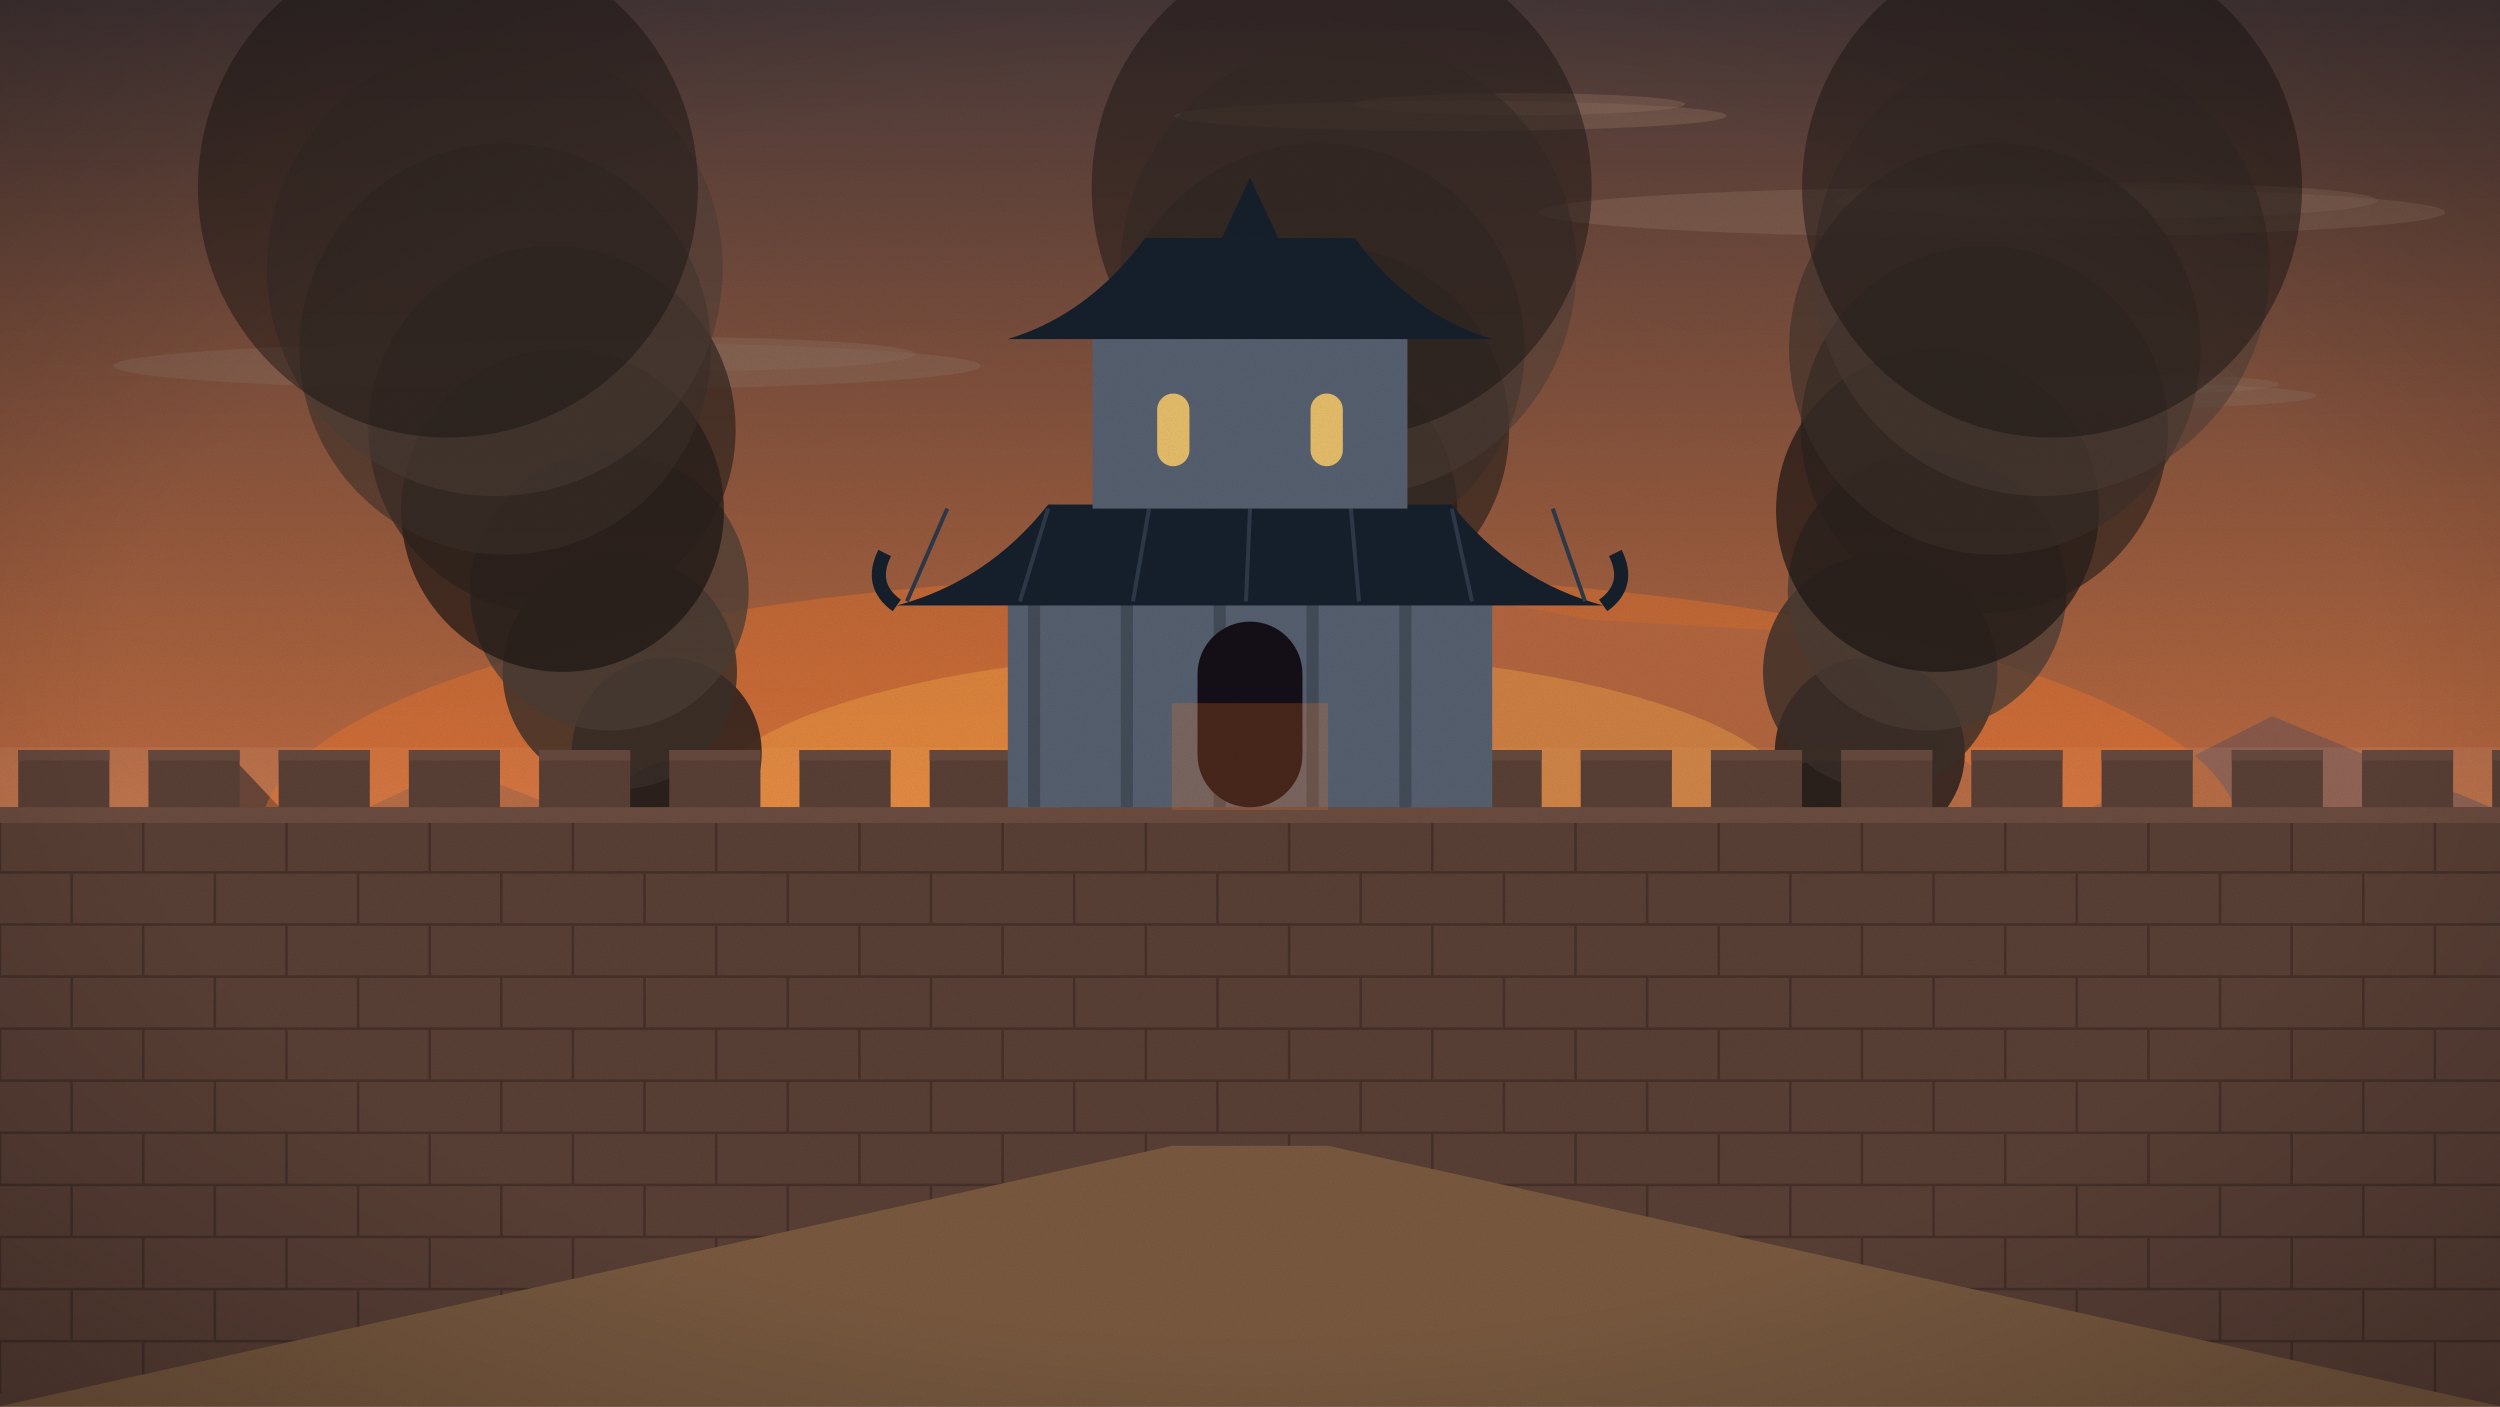
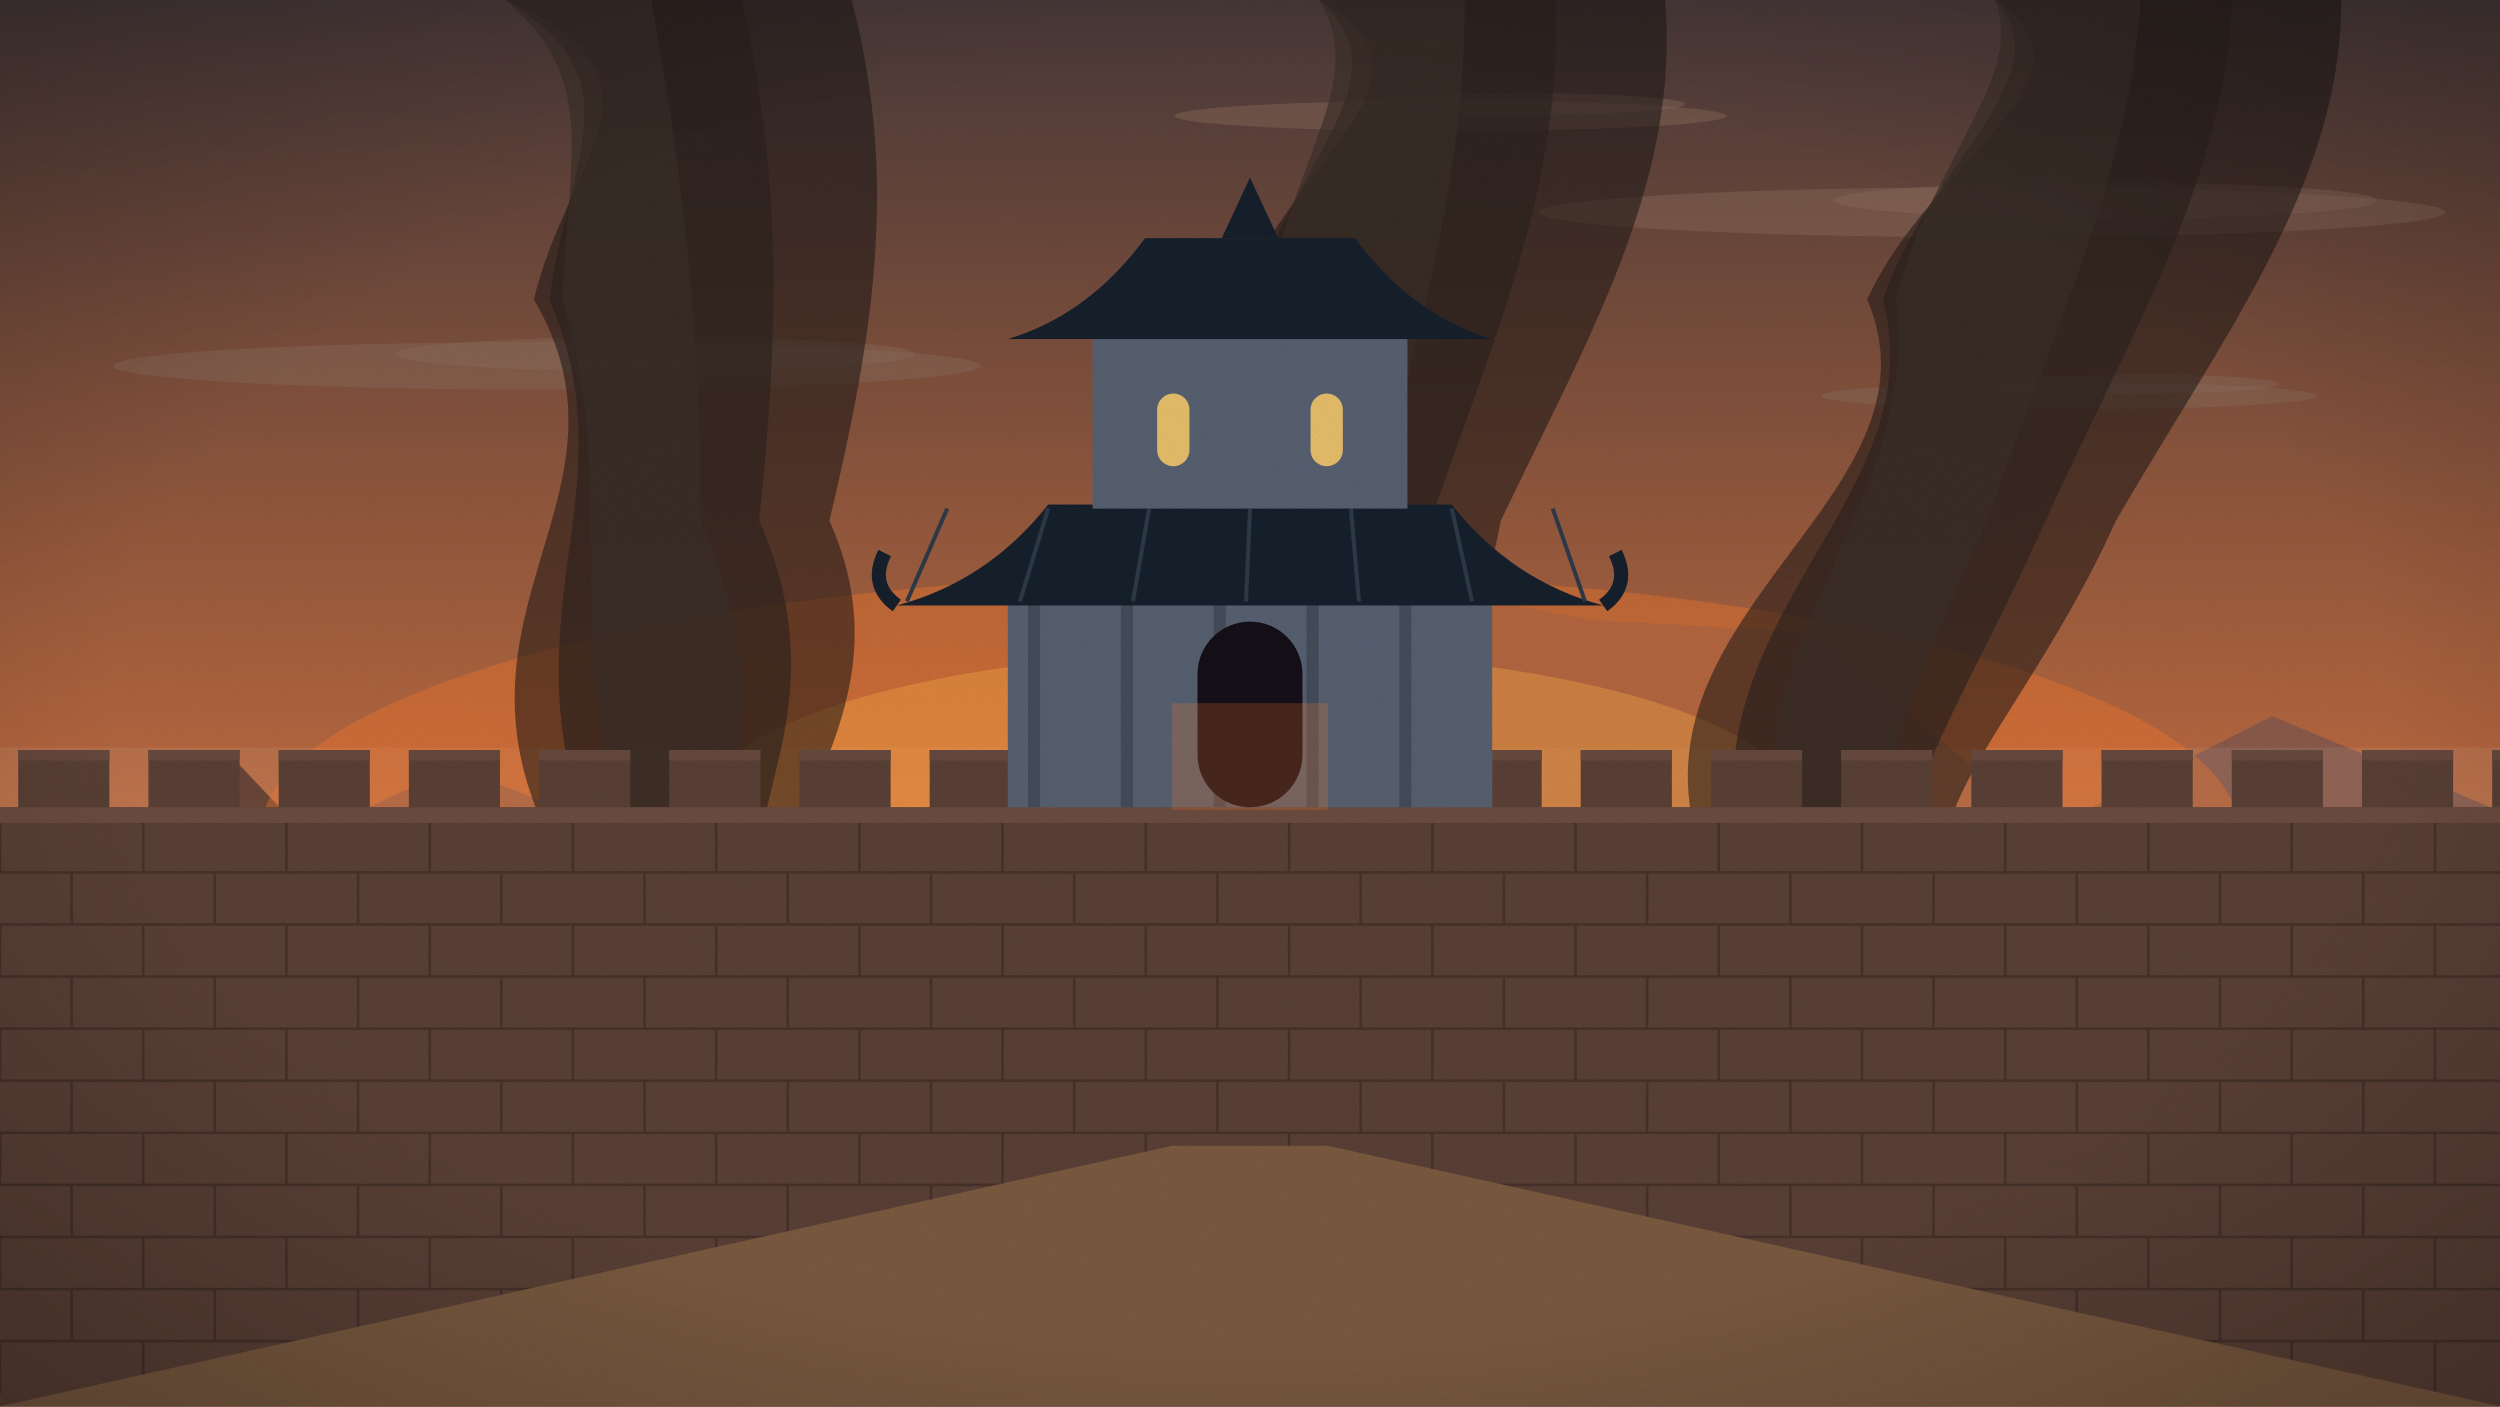
<svg xmlns="http://www.w3.org/2000/svg" viewBox="0 0 1920 1080" width="1920" height="1080">
  <defs>
    <linearGradient id="sk" x1="0" y1="0" x2="0" y2="1">
      <stop offset="0" stop-color="#4a3a3a" />
      <stop offset="0.55" stop-color="#b8683f" />
      <stop offset="1" stop-color="#e8a45e" />
    </linearGradient>
    <filter id="gr">
      <feTurbulence type="fractalNoise" baseFrequency=".9" numOctaves="2" seed="3" />
      <feColorMatrix values="0 0 0 0 0  0 0 0 0 0  0 0 0 0 0  0 0 0 .07 0" />
    </filter>
    <radialGradient id="vg" cx=".5" cy=".5" r=".75">
      <stop offset=".6" stop-color="#000" stop-opacity="0" />
      <stop offset="1" stop-color="#000" stop-opacity=".28" />
    </radialGradient>
  </defs>
  <g id="sky">
    <rect width="1920" height="1080" fill="url(#sk)" />
  </g>
  <g id="clouds">
    <ellipse cx="1530" cy="163" rx="348" ry="19.14" fill="#8a6a5a" opacity="0.45" />
    <ellipse cx="1617.0" cy="154" rx="208.8" ry="13.92" fill="#8a6a5a" opacity="0.45" />
    <ellipse cx="420" cy="281" rx="333" ry="18.315" fill="#8a6a5a" opacity="0.45" />
    <ellipse cx="503.25" cy="272" rx="199.8" ry="13.32" fill="#8a6a5a" opacity="0.45" />
    <ellipse cx="1114" cy="89" rx="212" ry="11.66" fill="#8a6a5a" opacity="0.45" />
    <ellipse cx="1167.0" cy="80" rx="127.2" ry="8.48" fill="#8a6a5a" opacity="0.45" />
    <ellipse cx="1589" cy="304" rx="190" ry="10.45" fill="#8a6a5a" opacity="0.45" />
    <ellipse cx="1636.5" cy="295" rx="114.0" ry="7.6" fill="#8a6a5a" opacity="0.45" />
  </g>
  <g id="mountains">
    <polygon points="0,1080 0,634 175,671 349,589 524,657 698,681 873,588 1047,443 1222,476 1396,486 1571,638 1745,550 1920,623 1920,1080" fill="#8a5a4a" />
    <rect y="574.0" width="1920" height="140.0" fill="#ffffff" opacity=".07" />
    <polygon points="0,1080 0,740 175,578 349,762 524,635 698,771 873,736 1047,570 1222,744 1396,649 1571,689 1745,690 1920,681 1920,1080" fill="#6a4638" />
    <rect y="691.0" width="1920" height="110.0" fill="#ffffff" opacity=".07" />
    <polygon points="0,1080 0,799 175,771 349,770 524,849 698,868 873,814 1047,829 1222,748 1396,766 1571,780 1745,786 1920,771 1920,1080" fill="#4a3028" />
  </g>
  <g id="ground">
    <rect y="880" width="1920" height="200" fill="#4a3a30" />
  </g>
  <g id="glow">
    <ellipse cx="960" cy="640" rx="760" ry="200" fill="#ff7a2a" opacity=".35" />
    <ellipse cx="960" cy="620" rx="420" ry="120" fill="#ffb347" opacity=".35" />
  </g>
  <g id="smoke">
-     <circle class="smoke" cx="520" cy="640" r="56" fill="#1c1614" opacity="0.90" />
-     <circle class="smoke" cx="512" cy="578" r="73" fill="#2a201c" opacity="0.85" />
-     <circle class="smoke" cx="476" cy="516" r="90" fill="#3a2e28" opacity="0.80" />
-     <circle class="smoke" cx="468" cy="454" r="107" fill="#4a3c34" opacity="0.75" />
-     <circle class="smoke" cx="432" cy="392" r="124" fill="#1c1614" opacity="0.70" />
-     <circle class="smoke" cx="424" cy="330" r="141" fill="#2a201c" opacity="0.65" />
-     <circle class="smoke" cx="388" cy="268" r="158" fill="#3a2e28" opacity="0.60" />
-     <circle class="smoke" cx="380" cy="206" r="175" fill="#4a3c34" opacity="0.55" />
-     <circle class="smoke" cx="344" cy="144" r="192" fill="#1c1614" opacity="0.50" />
-     <circle class="smoke" cx="960.0" cy="640" r="56" fill="#1c1614" opacity="0.90" />
-     <circle class="smoke" cx="982.8" cy="578" r="73" fill="#2a201c" opacity="0.85" />
-     <circle class="smoke" cx="977.6" cy="516" r="90" fill="#3a2e28" opacity="0.80" />
-     <circle class="smoke" cx="1000.4" cy="454" r="107" fill="#4a3c34" opacity="0.75" />
-     <circle class="smoke" cx="995.2" cy="392" r="124" fill="#1c1614" opacity="0.70" />
-     <circle class="smoke" cx="1018.0" cy="330" r="141" fill="#2a201c" opacity="0.65" />
-     <circle class="smoke" cx="1012.8" cy="268" r="158" fill="#3a2e28" opacity="0.60" />
-     <circle class="smoke" cx="1035.6" cy="206" r="175" fill="#4a3c34" opacity="0.55" />
-     <circle class="smoke" cx="1030.4" cy="144" r="192" fill="#1c1614" opacity="0.50" />
-     <circle class="smoke" cx="1400" cy="640" r="56" fill="#1c1614" opacity="0.90" />
-     <circle class="smoke" cx="1436" cy="578" r="73" fill="#2a201c" opacity="0.85" />
-     <circle class="smoke" cx="1444" cy="516" r="90" fill="#3a2e28" opacity="0.80" />
-     <circle class="smoke" cx="1480" cy="454" r="107" fill="#4a3c34" opacity="0.75" />
-     <circle class="smoke" cx="1488" cy="392" r="124" fill="#1c1614" opacity="0.70" />
-     <circle class="smoke" cx="1524" cy="330" r="141" fill="#2a201c" opacity="0.65" />
-     <circle class="smoke" cx="1532" cy="268" r="158" fill="#3a2e28" opacity="0.60" />
-     <circle class="smoke" cx="1568" cy="206" r="175" fill="#4a3c34" opacity="0.55" />
-     <circle class="smoke" cx="1576" cy="144" r="192" fill="#1c1614" opacity="0.50" />
+     <path class="smoke" d="M425.0,650 C331.0,470 498.0,380 410.0,230 C436.0,120 526.0,60 388.0,0 L654.0,0 C691.0,140 670.0,260 637.0,400 C691.0,520 615.0,600 615.0,650Z" fill="#1c1614" opacity="0.55" />
+     <path class="smoke" d="M455.0,650 C385.0,470 486.0,380 422.0,230 C436.0,120 490.0,60 388.0,0 L570.0,0 C601.0,140 598.0,260 583.0,400 C637.0,520 585.0,600 585.0,650Z" fill="#2a201c" opacity="0.6" />
+     <path class="smoke" d="M480.0,650 C430.0,470 476.0,380 432.0,230 C436.0,120 460.0,60 388.0,0 L500.0,0 C526.0,140 538.0,260 538.0,400 C592.0,520 560.0,600 560.0,650Z" fill="#3a2e28" opacity="0.65" />
+     <path class="smoke" d="M865.0,650 C796.2,470 1022.0,380 950.8,230 C993.6,120 1117.2,60 1012.8,0 L1278.8,0 C1290.6,140 1219.2,260 1152.6,400 C1131.0,520 1055.0,600 1055.0,650Z" fill="#1c1614" opacity="0.55" />
+     <path class="smoke" d="M895.0,650 C850.2,470 1010.0,380 962.8,230 C993.6,120 1081.2,60 1012.8,0 L1194.8,0 C1200.6,140 1147.2,260 1098.6,400 C1077.0,520 1025.0,600 1025.0,650Z" fill="#2a201c" opacity="0.6" />
+     <path class="smoke" d="M920.0,650 C895.2,470 1000.0,380 972.8,230 C993.6,120 1051.2,60 1012.8,0 L1124.8,0 C1125.6,140 1087.2,260 1053.6,400 C1032.0,520 1000.0,600 1000.0,650Z" fill="#3a2e28" opacity="0.65" />
+     <path class="smoke" d="M1305.0,650 C1247.0,470 1498.0,380 1434.0,230 C1484.0,120 1622.0,60 1532.0,0 L1798.0,0 C1799.0,140 1706.0,260 1625.0,400 C1571.0,520 1495.0,600 1495.0,650Z" fill="#1c1614" opacity="0.55" />
+     <path class="smoke" d="M1335.0,650 C1301.0,470 1486.0,380 1446.0,230 C1484.0,120 1586.0,60 1532.0,0 L1714.0,0 C1709.0,140 1634.0,260 1571.0,400 C1517.0,520 1465.0,600 1465.0,650Z" fill="#2a201c" opacity="0.6" />
+     <path class="smoke" d="M1360.0,650 C1346.0,470 1476.0,380 1456.0,230 C1484.0,120 1556.0,60 1532.0,0 L1644.0,0 C1634.0,140 1574.0,260 1526.0,400 C1472.0,520 1440.0,600 1440.0,650Z" fill="#3a2e28" opacity="0.65" />
  </g>
  <g id="wall">
    <rect y="620" width="1920" height="460" fill="#5a4036" />
    <line x1="0" y1="630" x2="1920" y2="630" stroke="#46312a" stroke-width="2" />
    <line x1="0" y1="630" x2="0" y2="670" stroke="#46312a" stroke-width="2" />
    <line x1="110" y1="630" x2="110" y2="670" stroke="#46312a" stroke-width="2" />
    <line x1="220" y1="630" x2="220" y2="670" stroke="#46312a" stroke-width="2" />
    <line x1="330" y1="630" x2="330" y2="670" stroke="#46312a" stroke-width="2" />
    <line x1="440" y1="630" x2="440" y2="670" stroke="#46312a" stroke-width="2" />
    <line x1="550" y1="630" x2="550" y2="670" stroke="#46312a" stroke-width="2" />
    <line x1="660" y1="630" x2="660" y2="670" stroke="#46312a" stroke-width="2" />
    <line x1="770" y1="630" x2="770" y2="670" stroke="#46312a" stroke-width="2" />
    <line x1="880" y1="630" x2="880" y2="670" stroke="#46312a" stroke-width="2" />
    <line x1="990" y1="630" x2="990" y2="670" stroke="#46312a" stroke-width="2" />
    <line x1="1100" y1="630" x2="1100" y2="670" stroke="#46312a" stroke-width="2" />
    <line x1="1210" y1="630" x2="1210" y2="670" stroke="#46312a" stroke-width="2" />
    <line x1="1320" y1="630" x2="1320" y2="670" stroke="#46312a" stroke-width="2" />
    <line x1="1430" y1="630" x2="1430" y2="670" stroke="#46312a" stroke-width="2" />
    <line x1="1540" y1="630" x2="1540" y2="670" stroke="#46312a" stroke-width="2" />
    <line x1="1650" y1="630" x2="1650" y2="670" stroke="#46312a" stroke-width="2" />
    <line x1="1760" y1="630" x2="1760" y2="670" stroke="#46312a" stroke-width="2" />
    <line x1="1870" y1="630" x2="1870" y2="670" stroke="#46312a" stroke-width="2" />
    <line x1="0" y1="670" x2="1920" y2="670" stroke="#46312a" stroke-width="2" />
    <line x1="55" y1="670" x2="55" y2="710" stroke="#46312a" stroke-width="2" />
    <line x1="165" y1="670" x2="165" y2="710" stroke="#46312a" stroke-width="2" />
    <line x1="275" y1="670" x2="275" y2="710" stroke="#46312a" stroke-width="2" />
    <line x1="385" y1="670" x2="385" y2="710" stroke="#46312a" stroke-width="2" />
    <line x1="495" y1="670" x2="495" y2="710" stroke="#46312a" stroke-width="2" />
    <line x1="605" y1="670" x2="605" y2="710" stroke="#46312a" stroke-width="2" />
    <line x1="715" y1="670" x2="715" y2="710" stroke="#46312a" stroke-width="2" />
    <line x1="825" y1="670" x2="825" y2="710" stroke="#46312a" stroke-width="2" />
    <line x1="935" y1="670" x2="935" y2="710" stroke="#46312a" stroke-width="2" />
    <line x1="1045" y1="670" x2="1045" y2="710" stroke="#46312a" stroke-width="2" />
    <line x1="1155" y1="670" x2="1155" y2="710" stroke="#46312a" stroke-width="2" />
    <line x1="1265" y1="670" x2="1265" y2="710" stroke="#46312a" stroke-width="2" />
    <line x1="1375" y1="670" x2="1375" y2="710" stroke="#46312a" stroke-width="2" />
    <line x1="1485" y1="670" x2="1485" y2="710" stroke="#46312a" stroke-width="2" />
    <line x1="1595" y1="670" x2="1595" y2="710" stroke="#46312a" stroke-width="2" />
    <line x1="1705" y1="670" x2="1705" y2="710" stroke="#46312a" stroke-width="2" />
    <line x1="1815" y1="670" x2="1815" y2="710" stroke="#46312a" stroke-width="2" />
    <line x1="1925" y1="670" x2="1925" y2="710" stroke="#46312a" stroke-width="2" />
    <line x1="0" y1="710" x2="1920" y2="710" stroke="#46312a" stroke-width="2" />
    <line x1="0" y1="710" x2="0" y2="750" stroke="#46312a" stroke-width="2" />
    <line x1="110" y1="710" x2="110" y2="750" stroke="#46312a" stroke-width="2" />
    <line x1="220" y1="710" x2="220" y2="750" stroke="#46312a" stroke-width="2" />
    <line x1="330" y1="710" x2="330" y2="750" stroke="#46312a" stroke-width="2" />
    <line x1="440" y1="710" x2="440" y2="750" stroke="#46312a" stroke-width="2" />
    <line x1="550" y1="710" x2="550" y2="750" stroke="#46312a" stroke-width="2" />
    <line x1="660" y1="710" x2="660" y2="750" stroke="#46312a" stroke-width="2" />
    <line x1="770" y1="710" x2="770" y2="750" stroke="#46312a" stroke-width="2" />
    <line x1="880" y1="710" x2="880" y2="750" stroke="#46312a" stroke-width="2" />
    <line x1="990" y1="710" x2="990" y2="750" stroke="#46312a" stroke-width="2" />
    <line x1="1100" y1="710" x2="1100" y2="750" stroke="#46312a" stroke-width="2" />
    <line x1="1210" y1="710" x2="1210" y2="750" stroke="#46312a" stroke-width="2" />
    <line x1="1320" y1="710" x2="1320" y2="750" stroke="#46312a" stroke-width="2" />
    <line x1="1430" y1="710" x2="1430" y2="750" stroke="#46312a" stroke-width="2" />
    <line x1="1540" y1="710" x2="1540" y2="750" stroke="#46312a" stroke-width="2" />
    <line x1="1650" y1="710" x2="1650" y2="750" stroke="#46312a" stroke-width="2" />
    <line x1="1760" y1="710" x2="1760" y2="750" stroke="#46312a" stroke-width="2" />
    <line x1="1870" y1="710" x2="1870" y2="750" stroke="#46312a" stroke-width="2" />
    <line x1="0" y1="750" x2="1920" y2="750" stroke="#46312a" stroke-width="2" />
    <line x1="55" y1="750" x2="55" y2="790" stroke="#46312a" stroke-width="2" />
    <line x1="165" y1="750" x2="165" y2="790" stroke="#46312a" stroke-width="2" />
    <line x1="275" y1="750" x2="275" y2="790" stroke="#46312a" stroke-width="2" />
    <line x1="385" y1="750" x2="385" y2="790" stroke="#46312a" stroke-width="2" />
    <line x1="495" y1="750" x2="495" y2="790" stroke="#46312a" stroke-width="2" />
    <line x1="605" y1="750" x2="605" y2="790" stroke="#46312a" stroke-width="2" />
    <line x1="715" y1="750" x2="715" y2="790" stroke="#46312a" stroke-width="2" />
    <line x1="825" y1="750" x2="825" y2="790" stroke="#46312a" stroke-width="2" />
    <line x1="935" y1="750" x2="935" y2="790" stroke="#46312a" stroke-width="2" />
    <line x1="1045" y1="750" x2="1045" y2="790" stroke="#46312a" stroke-width="2" />
    <line x1="1155" y1="750" x2="1155" y2="790" stroke="#46312a" stroke-width="2" />
    <line x1="1265" y1="750" x2="1265" y2="790" stroke="#46312a" stroke-width="2" />
    <line x1="1375" y1="750" x2="1375" y2="790" stroke="#46312a" stroke-width="2" />
    <line x1="1485" y1="750" x2="1485" y2="790" stroke="#46312a" stroke-width="2" />
    <line x1="1595" y1="750" x2="1595" y2="790" stroke="#46312a" stroke-width="2" />
    <line x1="1705" y1="750" x2="1705" y2="790" stroke="#46312a" stroke-width="2" />
    <line x1="1815" y1="750" x2="1815" y2="790" stroke="#46312a" stroke-width="2" />
    <line x1="1925" y1="750" x2="1925" y2="790" stroke="#46312a" stroke-width="2" />
    <line x1="0" y1="790" x2="1920" y2="790" stroke="#46312a" stroke-width="2" />
    <line x1="0" y1="790" x2="0" y2="830" stroke="#46312a" stroke-width="2" />
    <line x1="110" y1="790" x2="110" y2="830" stroke="#46312a" stroke-width="2" />
    <line x1="220" y1="790" x2="220" y2="830" stroke="#46312a" stroke-width="2" />
    <line x1="330" y1="790" x2="330" y2="830" stroke="#46312a" stroke-width="2" />
    <line x1="440" y1="790" x2="440" y2="830" stroke="#46312a" stroke-width="2" />
    <line x1="550" y1="790" x2="550" y2="830" stroke="#46312a" stroke-width="2" />
    <line x1="660" y1="790" x2="660" y2="830" stroke="#46312a" stroke-width="2" />
    <line x1="770" y1="790" x2="770" y2="830" stroke="#46312a" stroke-width="2" />
    <line x1="880" y1="790" x2="880" y2="830" stroke="#46312a" stroke-width="2" />
    <line x1="990" y1="790" x2="990" y2="830" stroke="#46312a" stroke-width="2" />
    <line x1="1100" y1="790" x2="1100" y2="830" stroke="#46312a" stroke-width="2" />
    <line x1="1210" y1="790" x2="1210" y2="830" stroke="#46312a" stroke-width="2" />
    <line x1="1320" y1="790" x2="1320" y2="830" stroke="#46312a" stroke-width="2" />
    <line x1="1430" y1="790" x2="1430" y2="830" stroke="#46312a" stroke-width="2" />
    <line x1="1540" y1="790" x2="1540" y2="830" stroke="#46312a" stroke-width="2" />
    <line x1="1650" y1="790" x2="1650" y2="830" stroke="#46312a" stroke-width="2" />
    <line x1="1760" y1="790" x2="1760" y2="830" stroke="#46312a" stroke-width="2" />
    <line x1="1870" y1="790" x2="1870" y2="830" stroke="#46312a" stroke-width="2" />
    <line x1="0" y1="830" x2="1920" y2="830" stroke="#46312a" stroke-width="2" />
    <line x1="55" y1="830" x2="55" y2="870" stroke="#46312a" stroke-width="2" />
    <line x1="165" y1="830" x2="165" y2="870" stroke="#46312a" stroke-width="2" />
    <line x1="275" y1="830" x2="275" y2="870" stroke="#46312a" stroke-width="2" />
    <line x1="385" y1="830" x2="385" y2="870" stroke="#46312a" stroke-width="2" />
    <line x1="495" y1="830" x2="495" y2="870" stroke="#46312a" stroke-width="2" />
    <line x1="605" y1="830" x2="605" y2="870" stroke="#46312a" stroke-width="2" />
    <line x1="715" y1="830" x2="715" y2="870" stroke="#46312a" stroke-width="2" />
    <line x1="825" y1="830" x2="825" y2="870" stroke="#46312a" stroke-width="2" />
    <line x1="935" y1="830" x2="935" y2="870" stroke="#46312a" stroke-width="2" />
    <line x1="1045" y1="830" x2="1045" y2="870" stroke="#46312a" stroke-width="2" />
    <line x1="1155" y1="830" x2="1155" y2="870" stroke="#46312a" stroke-width="2" />
    <line x1="1265" y1="830" x2="1265" y2="870" stroke="#46312a" stroke-width="2" />
    <line x1="1375" y1="830" x2="1375" y2="870" stroke="#46312a" stroke-width="2" />
    <line x1="1485" y1="830" x2="1485" y2="870" stroke="#46312a" stroke-width="2" />
    <line x1="1595" y1="830" x2="1595" y2="870" stroke="#46312a" stroke-width="2" />
    <line x1="1705" y1="830" x2="1705" y2="870" stroke="#46312a" stroke-width="2" />
    <line x1="1815" y1="830" x2="1815" y2="870" stroke="#46312a" stroke-width="2" />
    <line x1="1925" y1="830" x2="1925" y2="870" stroke="#46312a" stroke-width="2" />
    <line x1="0" y1="870" x2="1920" y2="870" stroke="#46312a" stroke-width="2" />
    <line x1="0" y1="870" x2="0" y2="910" stroke="#46312a" stroke-width="2" />
    <line x1="110" y1="870" x2="110" y2="910" stroke="#46312a" stroke-width="2" />
    <line x1="220" y1="870" x2="220" y2="910" stroke="#46312a" stroke-width="2" />
    <line x1="330" y1="870" x2="330" y2="910" stroke="#46312a" stroke-width="2" />
    <line x1="440" y1="870" x2="440" y2="910" stroke="#46312a" stroke-width="2" />
    <line x1="550" y1="870" x2="550" y2="910" stroke="#46312a" stroke-width="2" />
    <line x1="660" y1="870" x2="660" y2="910" stroke="#46312a" stroke-width="2" />
    <line x1="770" y1="870" x2="770" y2="910" stroke="#46312a" stroke-width="2" />
    <line x1="880" y1="870" x2="880" y2="910" stroke="#46312a" stroke-width="2" />
    <line x1="990" y1="870" x2="990" y2="910" stroke="#46312a" stroke-width="2" />
    <line x1="1100" y1="870" x2="1100" y2="910" stroke="#46312a" stroke-width="2" />
    <line x1="1210" y1="870" x2="1210" y2="910" stroke="#46312a" stroke-width="2" />
    <line x1="1320" y1="870" x2="1320" y2="910" stroke="#46312a" stroke-width="2" />
    <line x1="1430" y1="870" x2="1430" y2="910" stroke="#46312a" stroke-width="2" />
    <line x1="1540" y1="870" x2="1540" y2="910" stroke="#46312a" stroke-width="2" />
    <line x1="1650" y1="870" x2="1650" y2="910" stroke="#46312a" stroke-width="2" />
    <line x1="1760" y1="870" x2="1760" y2="910" stroke="#46312a" stroke-width="2" />
    <line x1="1870" y1="870" x2="1870" y2="910" stroke="#46312a" stroke-width="2" />
    <line x1="0" y1="910" x2="1920" y2="910" stroke="#46312a" stroke-width="2" />
    <line x1="55" y1="910" x2="55" y2="950" stroke="#46312a" stroke-width="2" />
    <line x1="165" y1="910" x2="165" y2="950" stroke="#46312a" stroke-width="2" />
    <line x1="275" y1="910" x2="275" y2="950" stroke="#46312a" stroke-width="2" />
    <line x1="385" y1="910" x2="385" y2="950" stroke="#46312a" stroke-width="2" />
    <line x1="495" y1="910" x2="495" y2="950" stroke="#46312a" stroke-width="2" />
    <line x1="605" y1="910" x2="605" y2="950" stroke="#46312a" stroke-width="2" />
    <line x1="715" y1="910" x2="715" y2="950" stroke="#46312a" stroke-width="2" />
    <line x1="825" y1="910" x2="825" y2="950" stroke="#46312a" stroke-width="2" />
    <line x1="935" y1="910" x2="935" y2="950" stroke="#46312a" stroke-width="2" />
    <line x1="1045" y1="910" x2="1045" y2="950" stroke="#46312a" stroke-width="2" />
    <line x1="1155" y1="910" x2="1155" y2="950" stroke="#46312a" stroke-width="2" />
    <line x1="1265" y1="910" x2="1265" y2="950" stroke="#46312a" stroke-width="2" />
    <line x1="1375" y1="910" x2="1375" y2="950" stroke="#46312a" stroke-width="2" />
    <line x1="1485" y1="910" x2="1485" y2="950" stroke="#46312a" stroke-width="2" />
    <line x1="1595" y1="910" x2="1595" y2="950" stroke="#46312a" stroke-width="2" />
    <line x1="1705" y1="910" x2="1705" y2="950" stroke="#46312a" stroke-width="2" />
    <line x1="1815" y1="910" x2="1815" y2="950" stroke="#46312a" stroke-width="2" />
    <line x1="1925" y1="910" x2="1925" y2="950" stroke="#46312a" stroke-width="2" />
    <line x1="0" y1="950" x2="1920" y2="950" stroke="#46312a" stroke-width="2" />
    <line x1="0" y1="950" x2="0" y2="990" stroke="#46312a" stroke-width="2" />
    <line x1="110" y1="950" x2="110" y2="990" stroke="#46312a" stroke-width="2" />
    <line x1="220" y1="950" x2="220" y2="990" stroke="#46312a" stroke-width="2" />
    <line x1="330" y1="950" x2="330" y2="990" stroke="#46312a" stroke-width="2" />
    <line x1="440" y1="950" x2="440" y2="990" stroke="#46312a" stroke-width="2" />
    <line x1="550" y1="950" x2="550" y2="990" stroke="#46312a" stroke-width="2" />
    <line x1="660" y1="950" x2="660" y2="990" stroke="#46312a" stroke-width="2" />
    <line x1="770" y1="950" x2="770" y2="990" stroke="#46312a" stroke-width="2" />
    <line x1="880" y1="950" x2="880" y2="990" stroke="#46312a" stroke-width="2" />
    <line x1="990" y1="950" x2="990" y2="990" stroke="#46312a" stroke-width="2" />
    <line x1="1100" y1="950" x2="1100" y2="990" stroke="#46312a" stroke-width="2" />
    <line x1="1210" y1="950" x2="1210" y2="990" stroke="#46312a" stroke-width="2" />
    <line x1="1320" y1="950" x2="1320" y2="990" stroke="#46312a" stroke-width="2" />
    <line x1="1430" y1="950" x2="1430" y2="990" stroke="#46312a" stroke-width="2" />
    <line x1="1540" y1="950" x2="1540" y2="990" stroke="#46312a" stroke-width="2" />
    <line x1="1650" y1="950" x2="1650" y2="990" stroke="#46312a" stroke-width="2" />
    <line x1="1760" y1="950" x2="1760" y2="990" stroke="#46312a" stroke-width="2" />
    <line x1="1870" y1="950" x2="1870" y2="990" stroke="#46312a" stroke-width="2" />
    <line x1="0" y1="990" x2="1920" y2="990" stroke="#46312a" stroke-width="2" />
    <line x1="55" y1="990" x2="55" y2="1030" stroke="#46312a" stroke-width="2" />
    <line x1="165" y1="990" x2="165" y2="1030" stroke="#46312a" stroke-width="2" />
    <line x1="275" y1="990" x2="275" y2="1030" stroke="#46312a" stroke-width="2" />
    <line x1="385" y1="990" x2="385" y2="1030" stroke="#46312a" stroke-width="2" />
    <line x1="495" y1="990" x2="495" y2="1030" stroke="#46312a" stroke-width="2" />
    <line x1="605" y1="990" x2="605" y2="1030" stroke="#46312a" stroke-width="2" />
    <line x1="715" y1="990" x2="715" y2="1030" stroke="#46312a" stroke-width="2" />
    <line x1="825" y1="990" x2="825" y2="1030" stroke="#46312a" stroke-width="2" />
    <line x1="935" y1="990" x2="935" y2="1030" stroke="#46312a" stroke-width="2" />
    <line x1="1045" y1="990" x2="1045" y2="1030" stroke="#46312a" stroke-width="2" />
    <line x1="1155" y1="990" x2="1155" y2="1030" stroke="#46312a" stroke-width="2" />
    <line x1="1265" y1="990" x2="1265" y2="1030" stroke="#46312a" stroke-width="2" />
    <line x1="1375" y1="990" x2="1375" y2="1030" stroke="#46312a" stroke-width="2" />
    <line x1="1485" y1="990" x2="1485" y2="1030" stroke="#46312a" stroke-width="2" />
    <line x1="1595" y1="990" x2="1595" y2="1030" stroke="#46312a" stroke-width="2" />
    <line x1="1705" y1="990" x2="1705" y2="1030" stroke="#46312a" stroke-width="2" />
    <line x1="1815" y1="990" x2="1815" y2="1030" stroke="#46312a" stroke-width="2" />
    <line x1="1925" y1="990" x2="1925" y2="1030" stroke="#46312a" stroke-width="2" />
    <line x1="0" y1="1030" x2="1920" y2="1030" stroke="#46312a" stroke-width="2" />
    <line x1="0" y1="1030" x2="0" y2="1070" stroke="#46312a" stroke-width="2" />
    <line x1="110" y1="1030" x2="110" y2="1070" stroke="#46312a" stroke-width="2" />
    <line x1="220" y1="1030" x2="220" y2="1070" stroke="#46312a" stroke-width="2" />
    <line x1="330" y1="1030" x2="330" y2="1070" stroke="#46312a" stroke-width="2" />
    <line x1="440" y1="1030" x2="440" y2="1070" stroke="#46312a" stroke-width="2" />
    <line x1="550" y1="1030" x2="550" y2="1070" stroke="#46312a" stroke-width="2" />
    <line x1="660" y1="1030" x2="660" y2="1070" stroke="#46312a" stroke-width="2" />
    <line x1="770" y1="1030" x2="770" y2="1070" stroke="#46312a" stroke-width="2" />
    <line x1="880" y1="1030" x2="880" y2="1070" stroke="#46312a" stroke-width="2" />
    <line x1="990" y1="1030" x2="990" y2="1070" stroke="#46312a" stroke-width="2" />
    <line x1="1100" y1="1030" x2="1100" y2="1070" stroke="#46312a" stroke-width="2" />
    <line x1="1210" y1="1030" x2="1210" y2="1070" stroke="#46312a" stroke-width="2" />
    <line x1="1320" y1="1030" x2="1320" y2="1070" stroke="#46312a" stroke-width="2" />
    <line x1="1430" y1="1030" x2="1430" y2="1070" stroke="#46312a" stroke-width="2" />
    <line x1="1540" y1="1030" x2="1540" y2="1070" stroke="#46312a" stroke-width="2" />
    <line x1="1650" y1="1030" x2="1650" y2="1070" stroke="#46312a" stroke-width="2" />
    <line x1="1760" y1="1030" x2="1760" y2="1070" stroke="#46312a" stroke-width="2" />
    <line x1="1870" y1="1030" x2="1870" y2="1070" stroke="#46312a" stroke-width="2" />
    <rect x="14" y="576" width="70" height="46" fill="#5a4036" />
    <rect x="14" y="576" width="70" height="8" fill="#67493e" />
    <rect x="114" y="576" width="70" height="46" fill="#5a4036" />
    <rect x="114" y="576" width="70" height="8" fill="#67493e" />
    <rect x="214" y="576" width="70" height="46" fill="#5a4036" />
    <rect x="214" y="576" width="70" height="8" fill="#67493e" />
    <rect x="314" y="576" width="70" height="46" fill="#5a4036" />
    <rect x="314" y="576" width="70" height="8" fill="#67493e" />
    <rect x="414" y="576" width="70" height="46" fill="#5a4036" />
    <rect x="414" y="576" width="70" height="8" fill="#67493e" />
    <rect x="514" y="576" width="70" height="46" fill="#5a4036" />
    <rect x="514" y="576" width="70" height="8" fill="#67493e" />
    <rect x="614" y="576" width="70" height="46" fill="#5a4036" />
    <rect x="614" y="576" width="70" height="8" fill="#67493e" />
    <rect x="714" y="576" width="70" height="46" fill="#5a4036" />
    <rect x="714" y="576" width="70" height="8" fill="#67493e" />
    <rect x="814" y="576" width="70" height="46" fill="#5a4036" />
    <rect x="814" y="576" width="70" height="8" fill="#67493e" />
    <rect x="914" y="576" width="70" height="46" fill="#5a4036" />
    <rect x="914" y="576" width="70" height="8" fill="#67493e" />
    <rect x="1014" y="576" width="70" height="46" fill="#5a4036" />
    <rect x="1014" y="576" width="70" height="8" fill="#67493e" />
    <rect x="1114" y="576" width="70" height="46" fill="#5a4036" />
    <rect x="1114" y="576" width="70" height="8" fill="#67493e" />
    <rect x="1214" y="576" width="70" height="46" fill="#5a4036" />
    <rect x="1214" y="576" width="70" height="8" fill="#67493e" />
    <rect x="1314" y="576" width="70" height="46" fill="#5a4036" />
    <rect x="1314" y="576" width="70" height="8" fill="#67493e" />
    <rect x="1414" y="576" width="70" height="46" fill="#5a4036" />
    <rect x="1414" y="576" width="70" height="8" fill="#67493e" />
    <rect x="1514" y="576" width="70" height="46" fill="#5a4036" />
    <rect x="1514" y="576" width="70" height="8" fill="#67493e" />
    <rect x="1614" y="576" width="70" height="46" fill="#5a4036" />
    <rect x="1614" y="576" width="70" height="8" fill="#67493e" />
    <rect x="1714" y="576" width="70" height="46" fill="#5a4036" />
    <rect x="1714" y="576" width="70" height="8" fill="#67493e" />
    <rect x="1814" y="576" width="70" height="46" fill="#5a4036" />
    <rect x="1814" y="576" width="70" height="8" fill="#67493e" />
    <rect x="1914" y="576" width="70" height="46" fill="#5a4036" />
    <rect x="1914" y="576" width="70" height="8" fill="#67493e" />
    <rect y="620" width="1920" height="12" fill="#6c4c40" />
    <rect x="774.0" y="449.5" width="372.0" height="170.5" fill="#566070" />
    <rect x="789.5" y="449.5" width="9.3" height="170.5" fill="#444c59" />
    <rect x="860.8" y="449.5" width="9.3" height="170.5" fill="#444c59" />
    <rect x="932.1" y="449.5" width="9.3" height="170.5" fill="#444c59" />
    <rect x="1003.4" y="449.5" width="9.3" height="170.5" fill="#444c59" />
    <rect x="1074.7" y="449.5" width="9.3" height="170.5" fill="#444c59" />
    <path d="M688.75,465.0 Q758.5,446.4 805.0,387.5 L1115.0,387.5 Q1161.5,446.4 1231.25,465.0Z" fill="#16202c" />
    <path d="M688.75,465.0 q-21.7,-15.5 -9.3,-40.3" stroke="#16202c" stroke-width="10.85" fill="none" />
    <path d="M1231.25,465.0 q21.7,-15.5 9.3,-40.3" stroke="#16202c" stroke-width="10.85" fill="none" />
    <line x1="727.5" y1="390.6" x2="696.5" y2="461.9" stroke="#2e3a48" stroke-width="3.1" />
    <line x1="805.0" y1="390.6" x2="783.3" y2="461.9" stroke="#2e3a48" stroke-width="3.1" />
    <line x1="882.5" y1="390.6" x2="870.1" y2="461.9" stroke="#2e3a48" stroke-width="3.1" />
    <line x1="960.0" y1="390.6" x2="956.9" y2="461.9" stroke="#2e3a48" stroke-width="3.1" />
    <line x1="1037.5" y1="390.6" x2="1043.7" y2="461.9" stroke="#2e3a48" stroke-width="3.1" />
    <line x1="1115.0" y1="390.6" x2="1130.5" y2="461.9" stroke="#2e3a48" stroke-width="3.1" />
    <line x1="1192.5" y1="390.6" x2="1217.3" y2="461.9" stroke="#2e3a48" stroke-width="3.1" />
    <rect x="839.1" y="248.0" width="241.8" height="142.6" fill="#566070" />
    <path d="M774.0,260.4 Q836.0,241.8 879.4,182.9 L1040.6,182.9 Q1084.0,241.8 1146.0,260.4Z" fill="#16202c" />
    <path d="M938.3,182.9 L960,136.4 L981.7,182.9Z" fill="#16202c" />
    <rect x="919.7" y="477.4" width="80.6" height="142.6" rx="40.3" fill="#150f18" />
    <rect x="888.7" y="302.25" width="24.8" height="55.8" rx="12.4" fill="#ffcf6a" opacity=".85" />
    <rect x="1006.5" y="302.25" width="24.8" height="55.8" rx="12.4" fill="#ffcf6a" opacity=".85" />
  </g>
  <g id="road">
    <polygon points="900,880 1020,880 1920,1080 0,1080" fill="#7a5a40" />
  </g>
  <g id="door">
    <rect x="900" y="540" width="120" height="82" fill="#ff7a2a" opacity=".22" />
  </g>
  <rect width="1920" height="1080" fill="url(#vg)" />
  <rect width="1920" height="1080" filter="url(#gr)" />
</svg>
